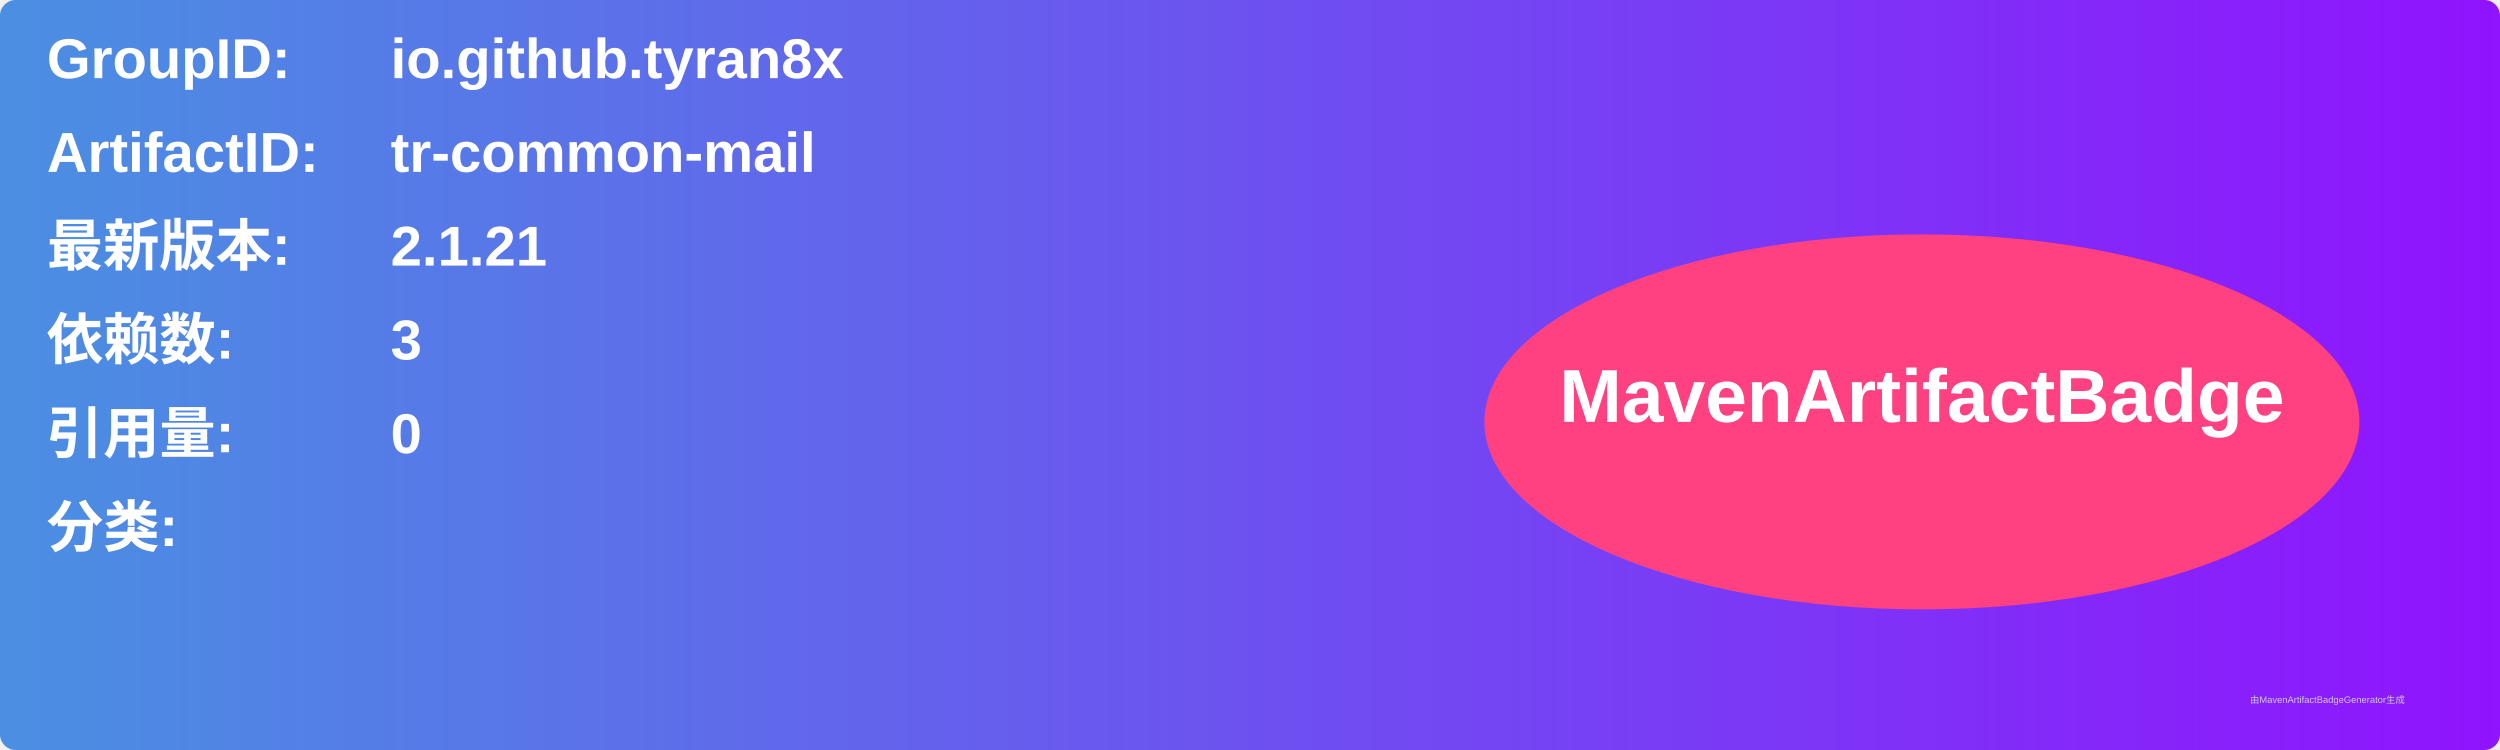
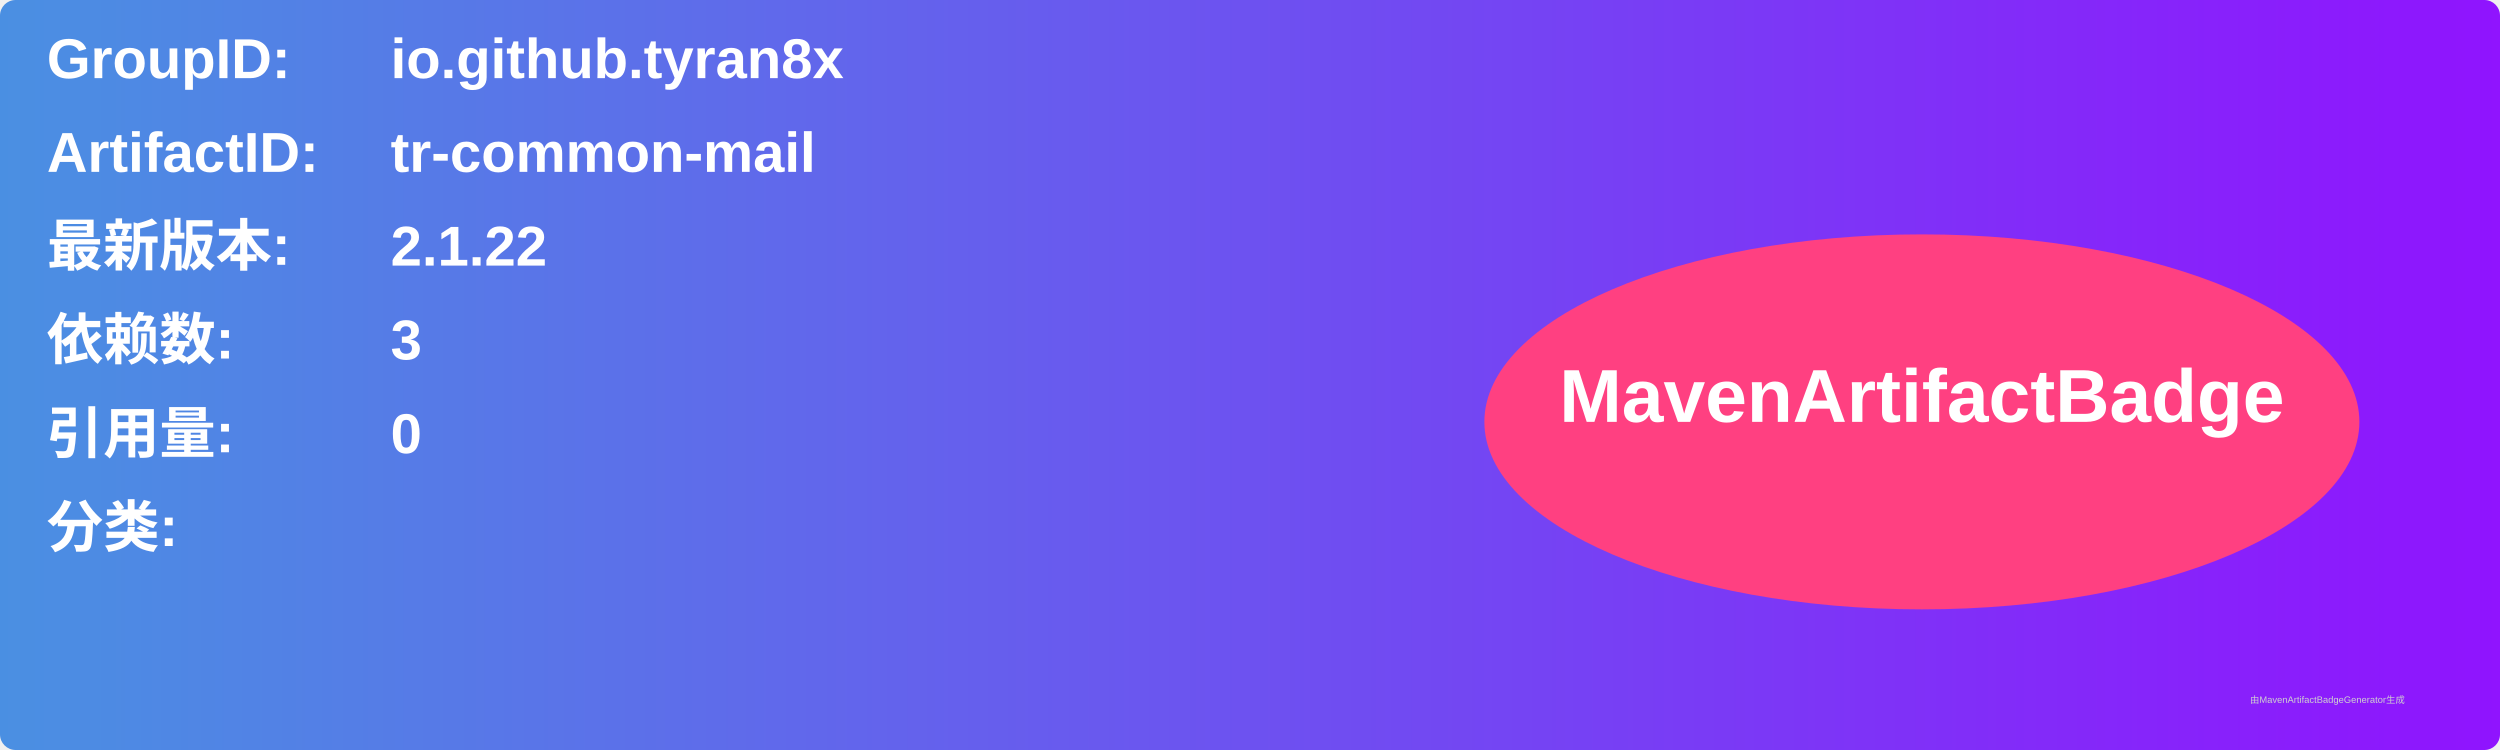
<svg xmlns="http://www.w3.org/2000/svg" width="800" height="240" viewBox="0 0 800 240">
  <linearGradient id="grad" x1="0%" y1="0%" x2="100%" y2="0%">
    <stop offset="0%" stop-color="#4a90e2" />
    <stop offset="100%" stop-color="#9013fe" />
  </linearGradient>
  <rect width="100%" height="100%" rx="5" ry="5" fill="url(#grad)" />
  <g transform="translate(15, 15)">
    <text x="0" y="10" font-family="Arial" font-size="18" fill="white" font-weight="bold" width="260">GroupID:</text>
    <text x="110" y="10" font-family="Arial" font-size="18" fill="white" font-weight="bold" width="460">io.github.tyran8x</text>
    <text x="0" y="40" font-family="Arial" font-size="18" fill="white" font-weight="bold" width="260">ArtifactID:</text>
    <text x="110" y="40" font-family="Arial" font-size="18" fill="white" font-weight="bold" width="460">tr-common-mail</text>
    <text x="0" y="70" font-family="Arial" font-size="18" fill="white" font-weight="bold">最新版本:</text>
    <text x="110" y="70" font-family="Arial" font-size="18" fill="white" font-weight="bold">
-       <tspan font-weight="bold">2.1.21</tspan>
+       <tspan font-weight="bold">2.1.22</tspan>
    </text>
    <text x="0" y="100" font-family="Arial" font-size="18" fill="white" font-weight="bold">依赖数: </text>
    <text x="110" y="100" font-family="Arial" font-size="18" fill="white">
      <tspan font-weight="bold">3</tspan>
    </text>
    <text x="0" y="130" font-family="Arial" font-size="18" fill="white" font-weight="bold">引用量: </text>
    <text x="110" y="130" font-family="Arial" font-size="18" fill="white">
      <tspan font-weight="bold">0</tspan>
    </text>
    <text x="0" y="160" font-family="Arial" font-size="18" fill="white" font-weight="bold">分类:</text>
    <text x="10" y="190" font-family="Arial" font-size="10" fill="white">
      <tspan font-weight="bold" />
    </text>
    <ellipse cx="600" cy="120" rx="140" ry="60" fill="#ff4081" />
    <text x="600" y="120" text-anchor="middle" font-family="Arial" font-size="24" fill="white" font-weight="bold">MavenArtifactBadge</text>
  </g>
  <text x="720" y="225" font-family="Arial" font-size="3" fill="#d0d0d0">由MavenArtifactBadgeGenerator生成</text>
</svg>
